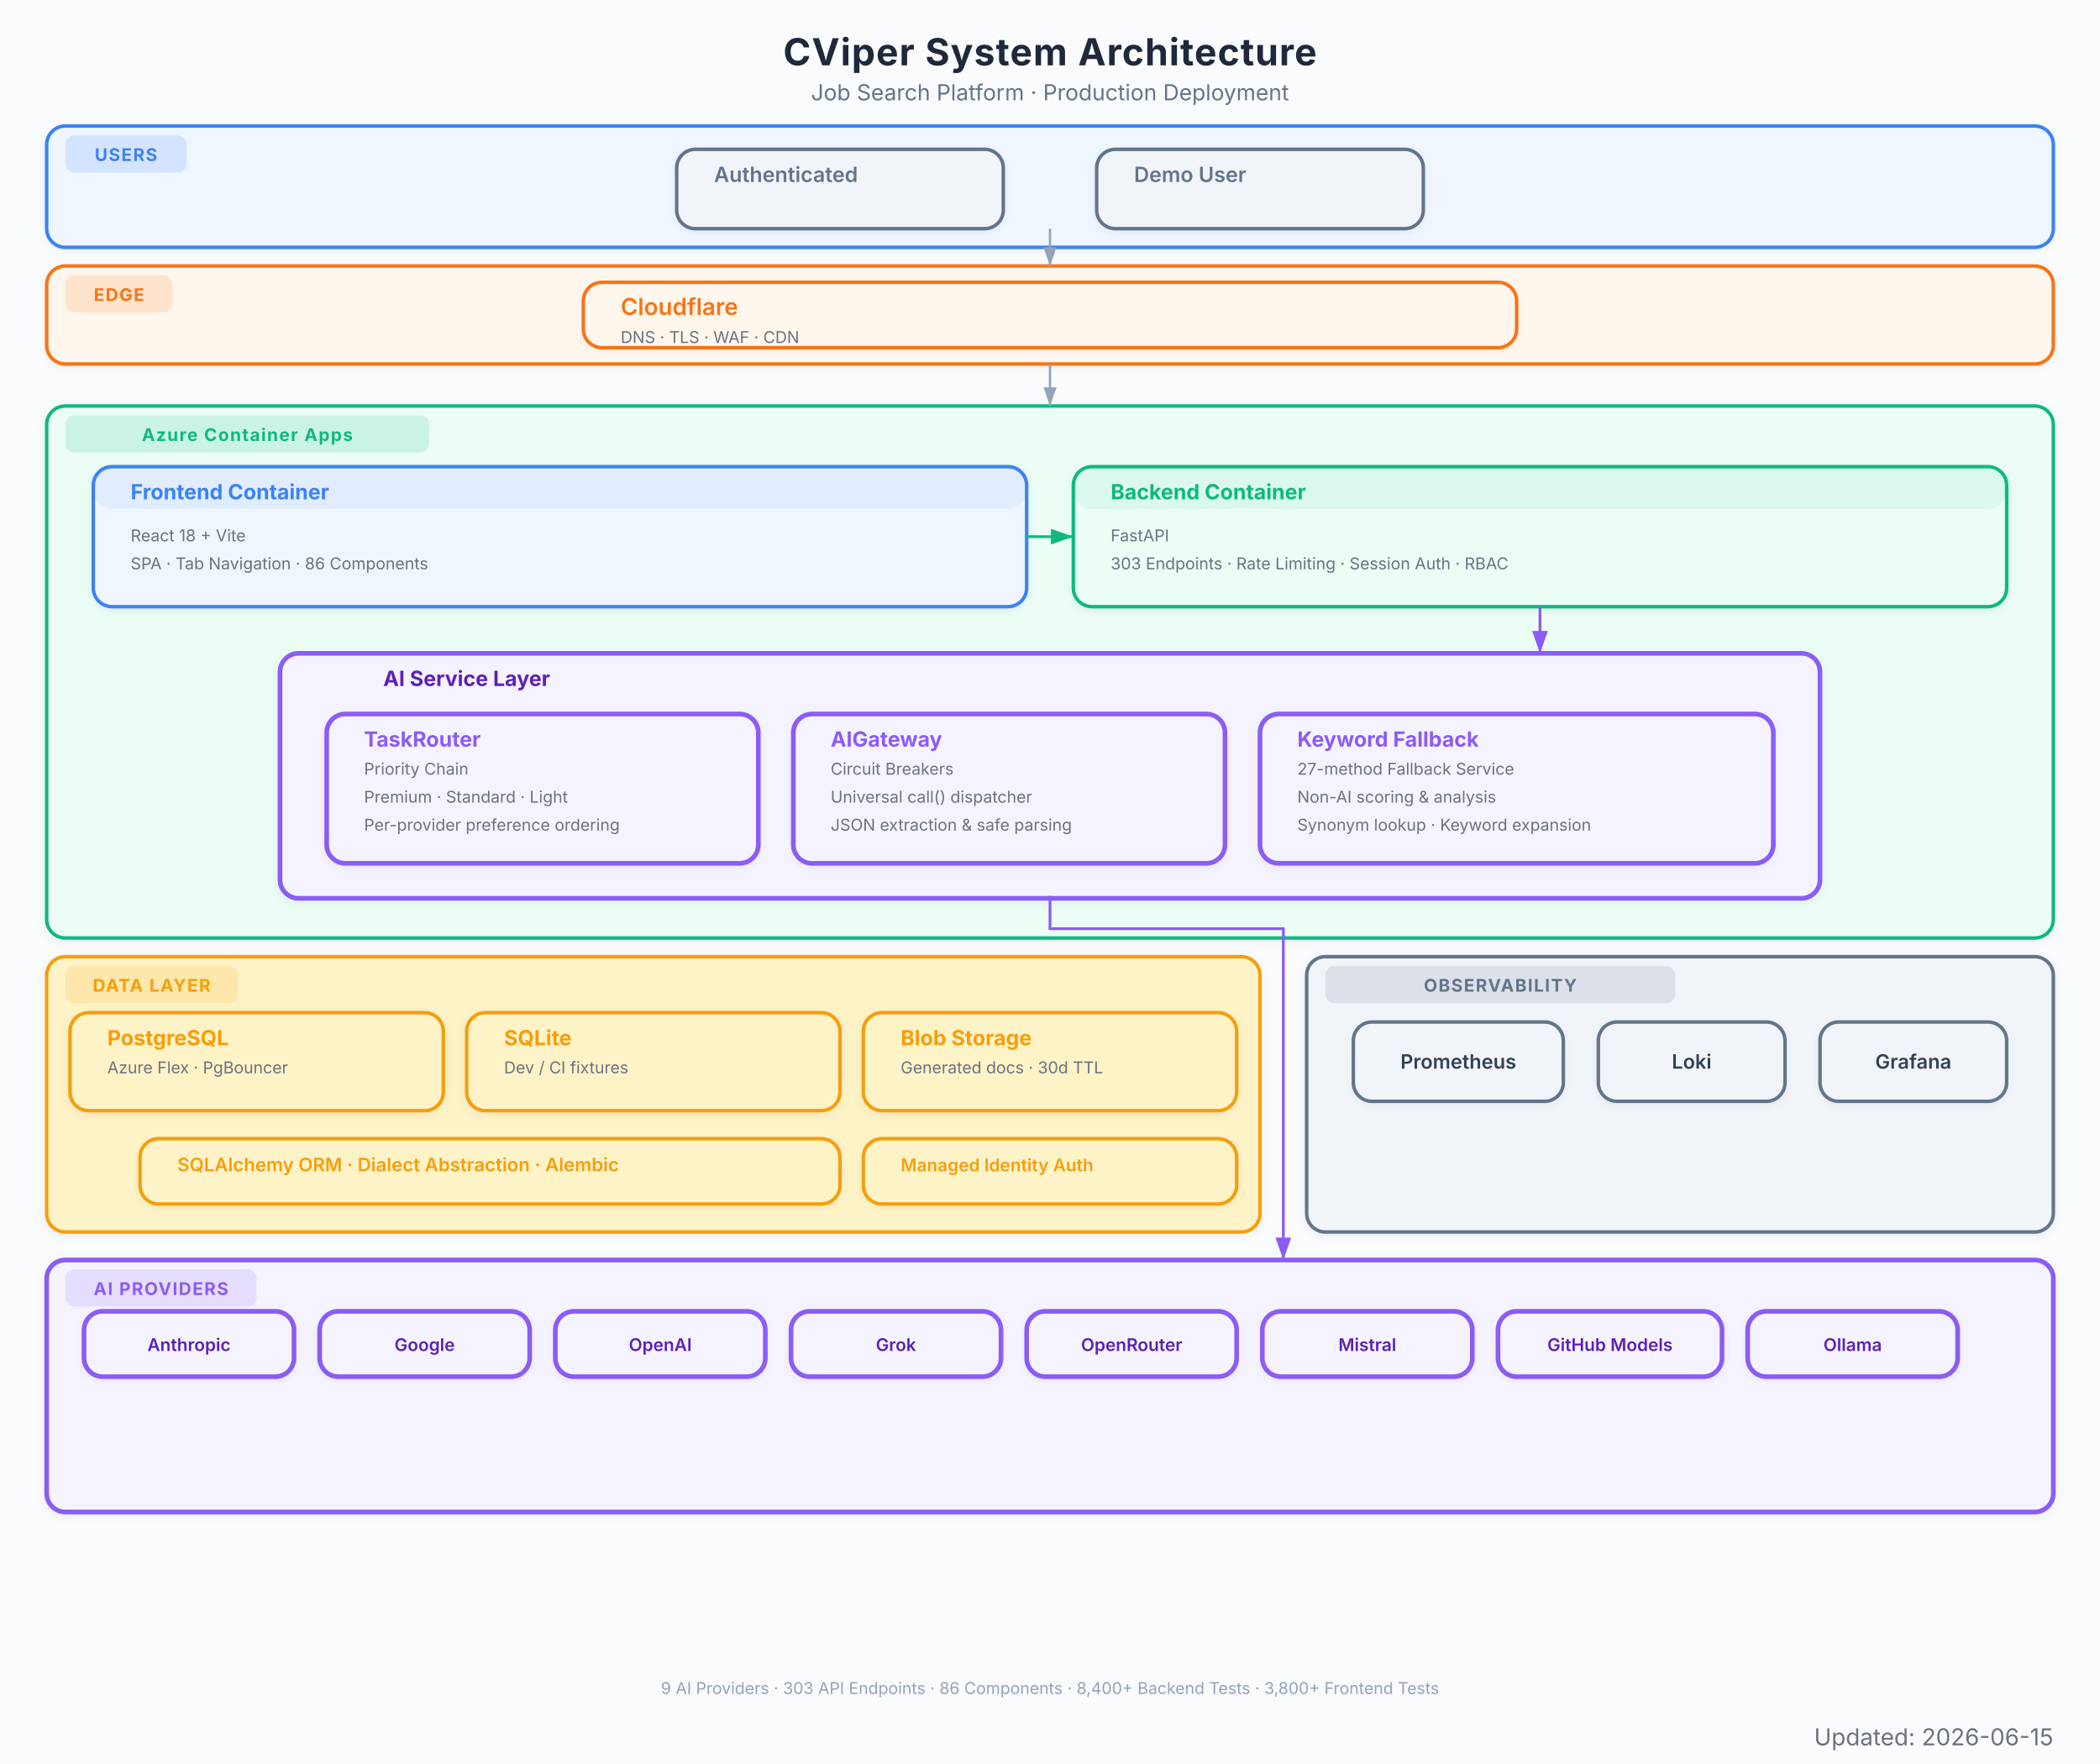
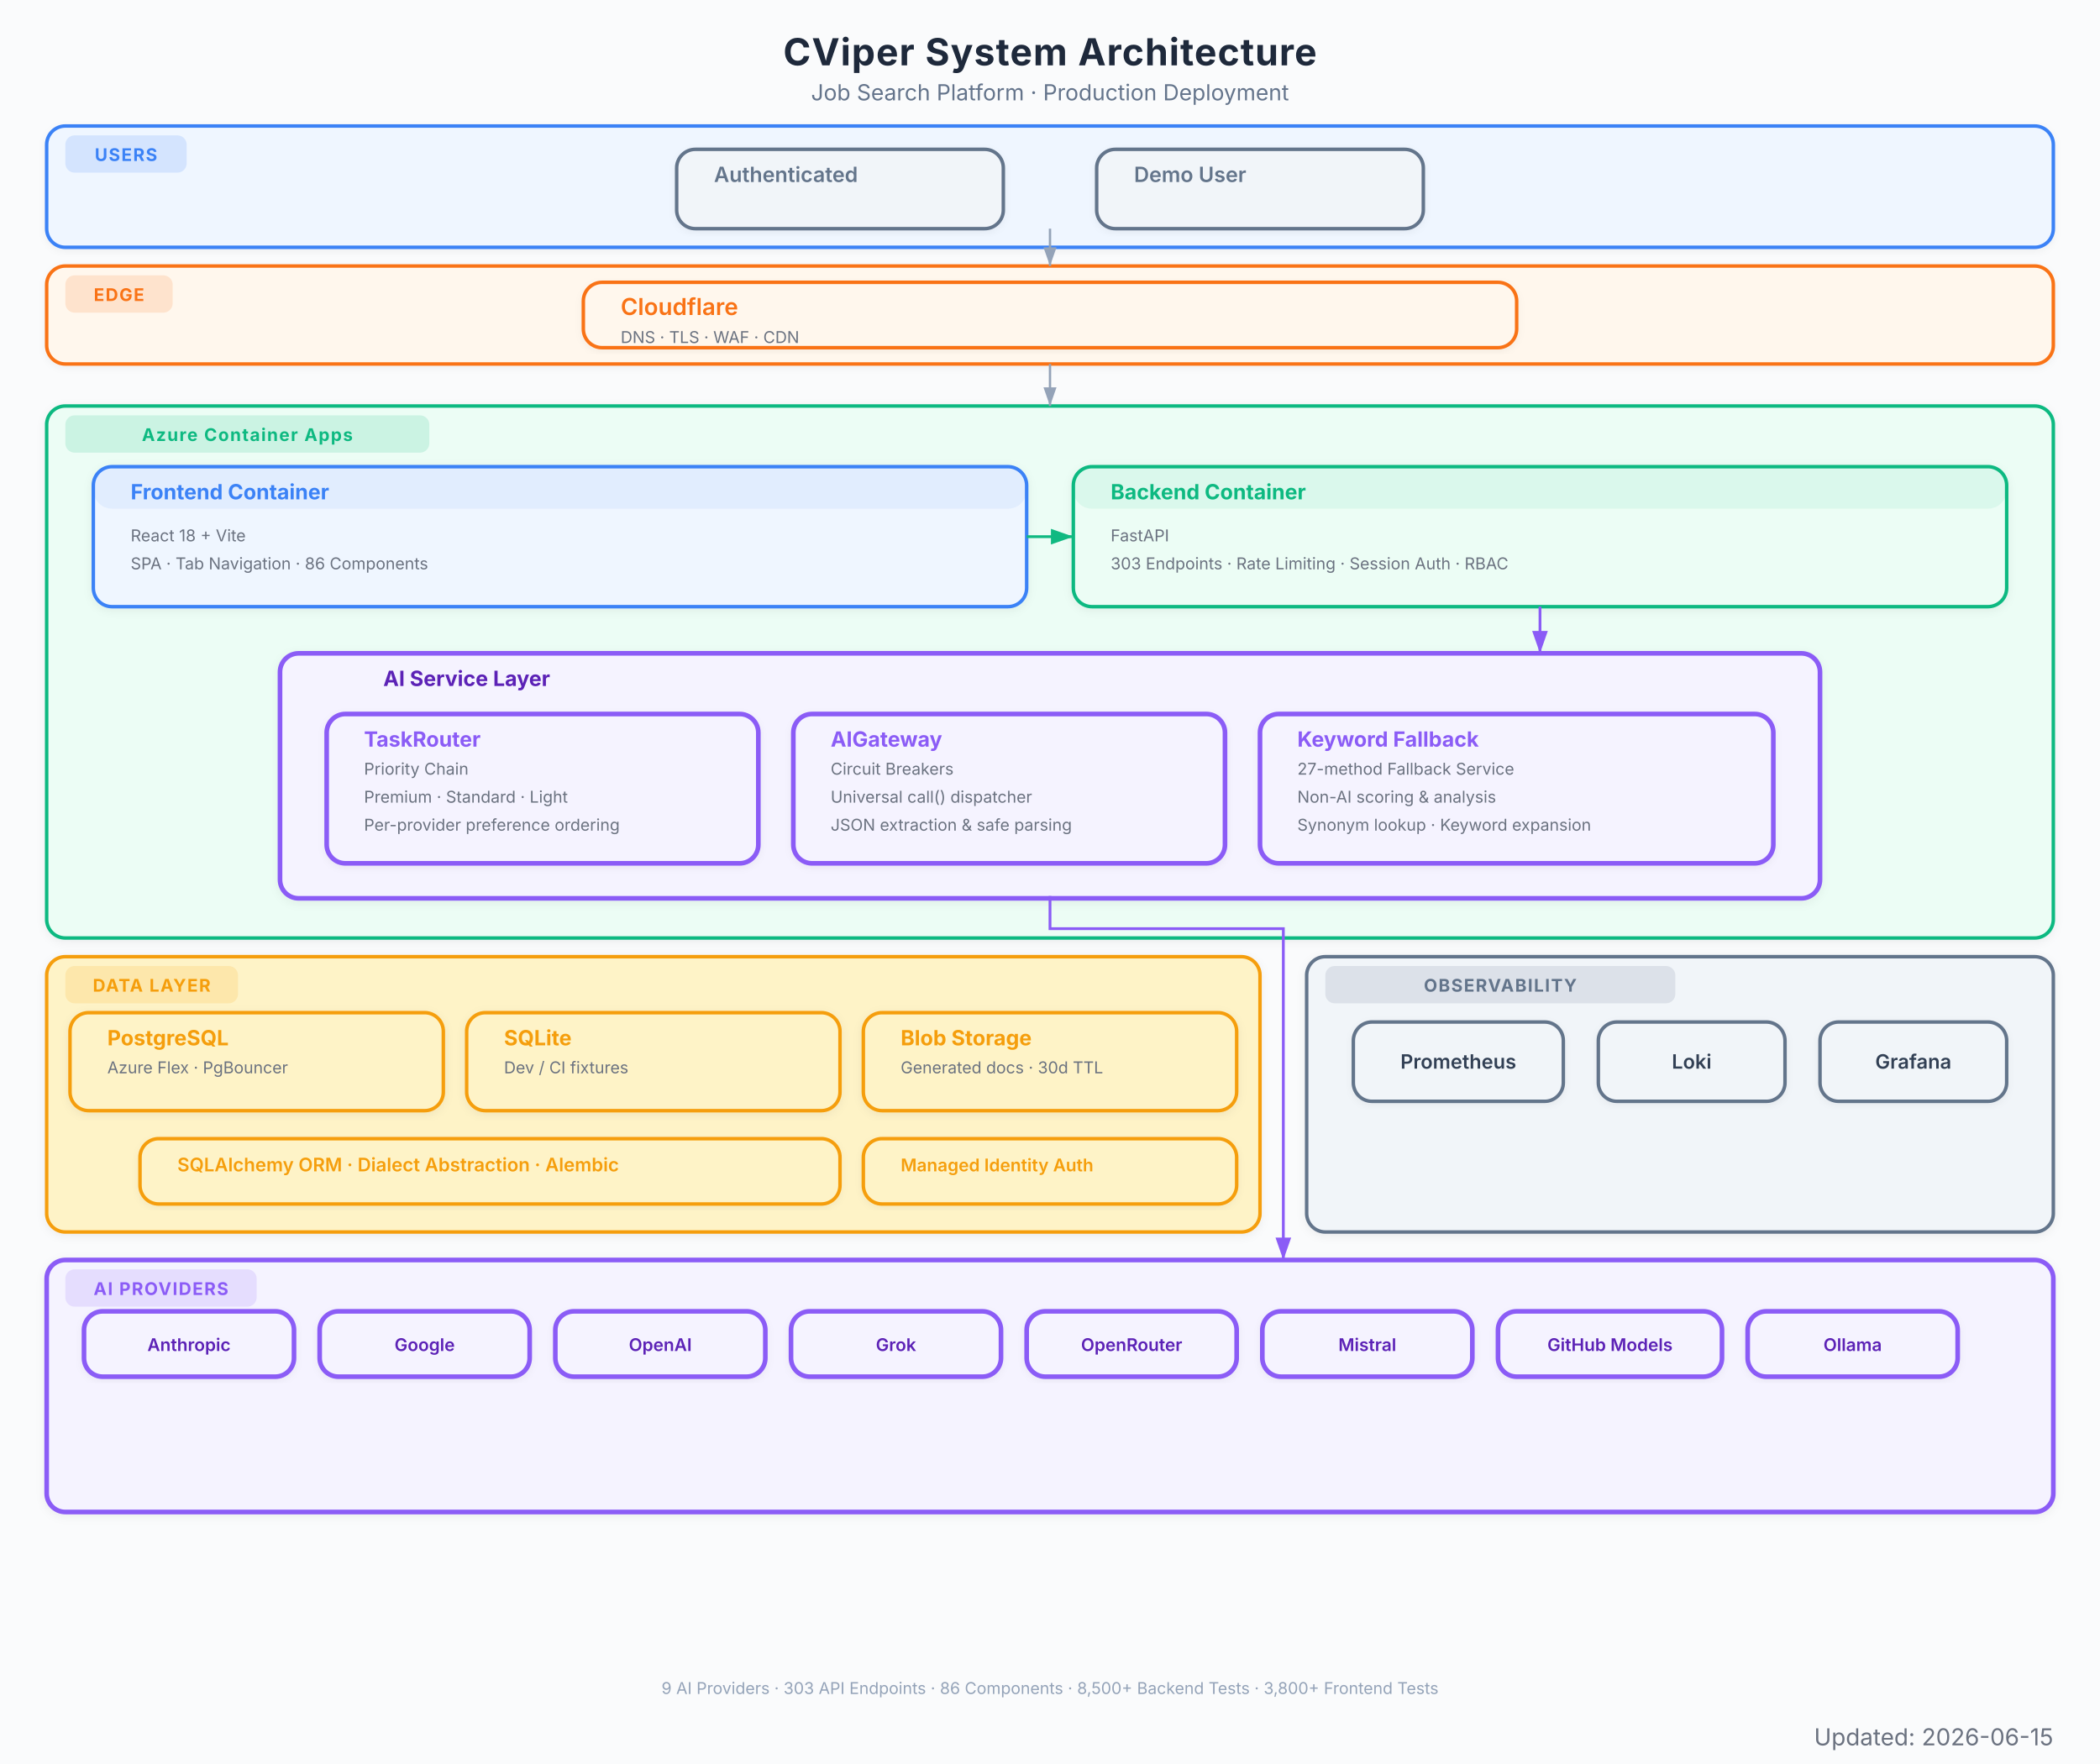
<svg xmlns="http://www.w3.org/2000/svg" viewBox="0 0 900 756" font-family="Inter, system-ui, -apple-system, sans-serif">
  <defs>
    <marker id="arrow" viewBox="0 0 10 7" refX="10" refY="3.5" markerWidth="8" markerHeight="6" orient="auto-start-reverse">
      <path d="M 0 0 L 10 3.5 L 0 7 z" fill="#94a3b8" />
    </marker>
    <marker id="arrow-red" viewBox="0 0 10 7" refX="10" refY="3.5" markerWidth="8" markerHeight="6" orient="auto-start-reverse">
      <path d="M 0 0 L 10 3.5 L 0 7 z" fill="#EF4444" />
    </marker>
    <marker id="arrow-blue" viewBox="0 0 10 7" refX="10" refY="3.5" markerWidth="8" markerHeight="6" orient="auto-start-reverse">
      <path d="M 0 0 L 10 3.5 L 0 7 z" fill="#3B82F6" />
    </marker>
    <marker id="arrow-green" viewBox="0 0 10 7" refX="10" refY="3.5" markerWidth="8" markerHeight="6" orient="auto-start-reverse">
      <path d="M 0 0 L 10 3.5 L 0 7 z" fill="#10B981" />
    </marker>
    <marker id="arrow-amber" viewBox="0 0 10 7" refX="10" refY="3.5" markerWidth="8" markerHeight="6" orient="auto-start-reverse">
      <path d="M 0 0 L 10 3.5 L 0 7 z" fill="#F97316" />
    </marker>
    <marker id="arrow-purple" viewBox="0 0 10 7" refX="10" refY="3.5" markerWidth="8" markerHeight="6" orient="auto-start-reverse">
      <path d="M 0 0 L 10 3.5 L 0 7 z" fill="#8B5CF6" />
    </marker>
    <filter id="shadow">
      <feDropShadow dx="0" dy="1" stdDeviation="2" flood-color="#000" flood-opacity="0.06" />
    </filter>
    <filter id="shadow-lg">
      <feDropShadow dx="0" dy="2" stdDeviation="3.5" flood-color="#000" flood-opacity="0.09" />
    </filter>
    <filter id="shadow-light">
      <feDropShadow dx="0" dy="1" stdDeviation="1.5" flood-color="#000" flood-opacity="0.05" />
    </filter>
  </defs>
  <rect width="900" height="756" fill="#fafbfc" />
  <text x="450" y="28" text-anchor="middle" font-size="16" font-weight="700" fill="#1e293b" letter-spacing="0.4">CViper System Architecture</text>
  <text x="450" y="43" text-anchor="middle" font-size="9.5" fill="#64748b">Job Search Platform  ·  Production Deployment</text>
  <g filter="url(#shadow-light)">
    <rect x="20" y="54" width="860" height="52" rx="8" fill="#eff6ff" stroke="#3B82F6" stroke-width="1.5" />
    <rect x="28" y="58" width="52" height="16" rx="4" fill="#3B82F6" opacity="0.15" />
    <text x="54" y="69" text-anchor="middle" font-size="7.5" font-weight="700" fill="#3B82F6" letter-spacing="0.5">USERS</text>
  </g>
  <g filter="url(#shadow-light)">
    <rect x="290" y="64" width="140" height="34" rx="8" fill="#f1f5f9" stroke="#64748b" stroke-width="1.5" />
    <rect x="290" y="64" width="140" height="0" rx="8" fill="#64748b" opacity="0.08" />
    <text x="306" y="78" font-size="9" font-weight="600" fill="#64748b">Authenticated</text>
  </g>
  <g filter="url(#shadow-light)">
    <rect x="470" y="64" width="140" height="34" rx="8" fill="#f1f5f9" stroke="#64748b" stroke-width="1.5" />
    <rect x="470" y="64" width="140" height="0" rx="8" fill="#64748b" opacity="0.08" />
    <text x="486" y="78" font-size="9" font-weight="600" fill="#64748b">Demo User</text>
  </g>
  <g filter="url(#shadow-light)">
    <rect x="20" y="114" width="860" height="42" rx="8" fill="#fff7ed" stroke="#F97316" stroke-width="1.5" />
    <rect x="28" y="118" width="46" height="16" rx="4" fill="#F97316" opacity="0.15" />
    <text x="51" y="129" text-anchor="middle" font-size="7.5" font-weight="700" fill="#F97316" letter-spacing="0.5">EDGE</text>
  </g>
  <g filter="url(#shadow-light)">
    <rect x="250" y="121" width="400" height="28" rx="8" fill="#fff7ed" stroke="#F97316" stroke-width="1.5" />
    <rect x="250" y="121" width="400" height="0" rx="8" fill="#F97316" opacity="0.08" />
    <text x="266" y="135" font-size="10" font-weight="600" fill="#F97316">Cloudflare</text>
    <text x="266" y="147" font-size="7" fill="#6b7280">DNS  ·  TLS  ·  WAF  ·  CDN</text>
  </g>
  <g filter="url(#shadow)">
    <rect x="20" y="174" width="860" height="228" rx="8" fill="#ecfdf5" stroke="#10B981" stroke-width="1.5" />
    <rect x="28" y="178" width="156" height="16" rx="4" fill="#10B981" opacity="0.15" />
    <text x="106" y="189" text-anchor="middle" font-size="7.5" font-weight="700" fill="#10B981" letter-spacing="0.5">Azure Container Apps</text>
  </g>
  <g filter="url(#shadow)">
    <rect x="40" y="200" width="400" height="60" rx="8" fill="#eff6ff" stroke="#3B82F6" stroke-width="1.5" />
    <rect x="40" y="200" width="400" height="18" rx="8" fill="#3B82F6" opacity="0.08" />
    <text x="56" y="214" font-size="9" font-weight="700" fill="#3B82F6">Frontend Container</text>
    <text x="56" y="232" font-size="7" fill="#6b7280">React 18 + Vite</text>
    <text x="56" y="244" font-size="7" fill="#6b7280">SPA  ·  Tab Navigation  ·  86 Components</text>
  </g>
  <g filter="url(#shadow)">
    <rect x="460" y="200" width="400" height="60" rx="8" fill="#ecfdf5" stroke="#10B981" stroke-width="1.5" />
    <rect x="460" y="200" width="400" height="18" rx="8" fill="#10B981" opacity="0.08" />
    <text x="476" y="214" font-size="9" font-weight="700" fill="#10B981">Backend Container</text>
    <text x="476" y="232" font-size="7" fill="#6b7280">FastAPI</text>
    <text x="476" y="244" font-size="7" fill="#6b7280">303 Endpoints  ·  Rate Limiting  ·  Session Auth  ·  RBAC</text>
  </g>
  <g filter="url(#shadow)">
    <rect x="120" y="280" width="660" height="105" rx="8" fill="#f5f3ff" stroke="#8B5CF6" stroke-width="2" />
    <text x="200" y="294" text-anchor="middle" font-size="9" font-weight="700" fill="#5b21b6">AI Service Layer</text>
  </g>
  <g filter="url(#shadow-light)">
    <rect x="140" y="306" width="185" height="64" rx="8" fill="#f5f3ff" stroke="#8B5CF6" stroke-width="2" />
    <rect x="140" y="306" width="185" height="0" rx="8" fill="#8B5CF6" opacity="0.08" />
    <text x="156" y="320" font-size="9" font-weight="700" fill="#8B5CF6">TaskRouter</text>
    <text x="156" y="332" font-size="7" fill="#6b7280">Priority Chain</text>
    <text x="156" y="344" font-size="7" fill="#6b7280">Premium  ·  Standard  ·  Light</text>
    <text x="156" y="356" font-size="7" fill="#6b7280">Per-provider preference ordering</text>
  </g>
  <g filter="url(#shadow-light)">
    <rect x="340" y="306" width="185" height="64" rx="8" fill="#f5f3ff" stroke="#8B5CF6" stroke-width="2" />
    <rect x="340" y="306" width="185" height="0" rx="8" fill="#8B5CF6" opacity="0.08" />
    <text x="356" y="320" font-size="9" font-weight="700" fill="#8B5CF6">AIGateway</text>
    <text x="356" y="332" font-size="7" fill="#6b7280">Circuit Breakers</text>
    <text x="356" y="344" font-size="7" fill="#6b7280">Universal call() dispatcher</text>
    <text x="356" y="356" font-size="7" fill="#6b7280">JSON extraction &amp; safe parsing</text>
  </g>
  <g filter="url(#shadow-light)">
    <rect x="540" y="306" width="220" height="64" rx="8" fill="#f5f3ff" stroke="#8B5CF6" stroke-width="2" />
    <rect x="540" y="306" width="220" height="0" rx="8" fill="#8B5CF6" opacity="0.08" />
    <text x="556" y="320" font-size="9" font-weight="700" fill="#8B5CF6">Keyword Fallback</text>
    <text x="556" y="332" font-size="7" fill="#6b7280">27-method Fallback Service</text>
    <text x="556" y="344" font-size="7" fill="#6b7280">Non-AI scoring &amp; analysis</text>
    <text x="556" y="356" font-size="7" fill="#6b7280">Synonym lookup · Keyword expansion</text>
  </g>
  <g filter="url(#shadow)">
    <rect x="20" y="410" width="520" height="118" rx="8" fill="#fef3c7" stroke="#F59E0B" stroke-width="1.5" />
    <rect x="28" y="414" width="74" height="16" rx="4" fill="#F59E0B" opacity="0.15" />
    <text x="65" y="425" text-anchor="middle" font-size="7.5" font-weight="700" fill="#F59E0B" letter-spacing="0.5">DATA LAYER</text>
  </g>
  <g filter="url(#shadow)">
    <rect x="30" y="434" width="160" height="42" rx="8" fill="#fef3c7" stroke="#F59E0B" stroke-width="1.5" />
    <rect x="30" y="434" width="160" height="0" rx="8" fill="#F59E0B" opacity="0" />
    <text x="46" y="448" font-size="9" font-weight="700" fill="#F59E0B">PostgreSQL</text>
    <text x="46" y="460" font-size="7" fill="#6b7280">Azure Flex  ·  PgBouncer</text>
  </g>
  <g filter="url(#shadow)">
    <rect x="200" y="434" width="160" height="42" rx="8" fill="#fef3c7" stroke="#F59E0B" stroke-width="1.5" />
    <rect x="200" y="434" width="160" height="0" rx="8" fill="#F59E0B" opacity="0" />
    <text x="216" y="448" font-size="9" font-weight="700" fill="#F59E0B">SQLite</text>
    <text x="216" y="460" font-size="7" fill="#6b7280">Dev / CI fixtures</text>
  </g>
  <g filter="url(#shadow)">
    <rect x="370" y="434" width="160" height="42" rx="8" fill="#fef3c7" stroke="#F59E0B" stroke-width="1.5" />
    <rect x="370" y="434" width="160" height="0" rx="8" fill="#F59E0B" opacity="0" />
    <text x="386" y="448" font-size="9" font-weight="700" fill="#F59E0B">Blob Storage</text>
    <text x="386" y="460" font-size="7" fill="#6b7280">Generated docs  ·  30d TTL</text>
  </g>
  <g filter="url(#shadow-light)">
    <rect x="60" y="488" width="300" height="28" rx="8" fill="#fef3c7" stroke="#F59E0B" stroke-width="1.5" />
    <rect x="60" y="488" width="300" height="0" rx="8" fill="#F59E0B" opacity="0" />
    <text x="76" y="502" font-size="8" font-weight="600" fill="#F59E0B">SQLAlchemy ORM  ·  Dialect Abstraction  ·  Alembic</text>
  </g>
  <g filter="url(#shadow-light)">
    <rect x="370" y="488" width="160" height="28" rx="8" fill="#fef3c7" stroke="#F59E0B" stroke-width="1.5" />
    <rect x="370" y="488" width="160" height="0" rx="8" fill="#F59E0B" opacity="0" />
    <text x="386" y="502" font-size="7.5" font-weight="600" fill="#F59E0B">Managed Identity Auth</text>
  </g>
  <g filter="url(#shadow)">
    <rect x="20" y="540" width="860" height="108" rx="8" fill="#f5f3ff" stroke="#8B5CF6" stroke-width="2" />
    <rect x="28" y="544" width="82" height="16" rx="4" fill="#8B5CF6" opacity="0.15" />
    <text x="69" y="555" text-anchor="middle" font-size="7.5" font-weight="700" fill="#8B5CF6" letter-spacing="0.5">AI PROVIDERS</text>
  </g>
  <g filter="url(#shadow-light)">
    <rect x="36" y="562" width="90" height="28" rx="8" fill="#f5f3ff" stroke="#8B5CF6" stroke-width="2" />
    <text x="81" y="579" text-anchor="middle" font-size="7.5" font-weight="600" fill="#5b21b6">Anthropic</text>
  </g>
  <g filter="url(#shadow-light)">
    <rect x="137" y="562" width="90" height="28" rx="8" fill="#f5f3ff" stroke="#8B5CF6" stroke-width="2" />
    <text x="182" y="579" text-anchor="middle" font-size="7.5" font-weight="600" fill="#5b21b6">Google</text>
  </g>
  <g filter="url(#shadow-light)">
    <rect x="238" y="562" width="90" height="28" rx="8" fill="#f5f3ff" stroke="#8B5CF6" stroke-width="2" />
    <text x="283" y="579" text-anchor="middle" font-size="7.5" font-weight="600" fill="#5b21b6">OpenAI</text>
  </g>
  <g filter="url(#shadow-light)">
    <rect x="339" y="562" width="90" height="28" rx="8" fill="#f5f3ff" stroke="#8B5CF6" stroke-width="2" />
    <text x="384" y="579" text-anchor="middle" font-size="7.5" font-weight="600" fill="#5b21b6">Grok</text>
  </g>
  <g filter="url(#shadow-light)">
    <rect x="440" y="562" width="90" height="28" rx="8" fill="#f5f3ff" stroke="#8B5CF6" stroke-width="2" />
    <text x="485" y="579" text-anchor="middle" font-size="7.5" font-weight="600" fill="#5b21b6">OpenRouter</text>
  </g>
  <g filter="url(#shadow-light)">
    <rect x="541" y="562" width="90" height="28" rx="8" fill="#f5f3ff" stroke="#8B5CF6" stroke-width="2" />
    <text x="586" y="579" text-anchor="middle" font-size="7.5" font-weight="600" fill="#5b21b6">Mistral</text>
  </g>
  <g filter="url(#shadow-light)">
    <rect x="642" y="562" width="96" height="28" rx="8" fill="#f5f3ff" stroke="#8B5CF6" stroke-width="2" />
    <text x="690" y="579" text-anchor="middle" font-size="7.5" font-weight="600" fill="#5b21b6">GitHub Models</text>
  </g>
  <g filter="url(#shadow-light)">
    <rect x="749" y="562" width="90" height="28" rx="8" fill="#f5f3ff" stroke="#8B5CF6" stroke-width="2" />
    <text x="794" y="579" text-anchor="middle" font-size="7.5" font-weight="600" fill="#5b21b6">Ollama</text>
  </g>
  <g filter="url(#shadow)">
    <rect x="560" y="410" width="320" height="118" rx="8" fill="#f1f5f9" stroke="#64748b" stroke-width="1.5" />
    <rect x="568" y="414" width="150" height="16" rx="4" fill="#64748b" opacity="0.15" />
    <text x="643" y="425" text-anchor="middle" font-size="7.5" font-weight="700" fill="#64748b" letter-spacing="0.5">OBSERVABILITY</text>
  </g>
  <g filter="url(#shadow-light)">
    <rect x="580" y="438" width="90" height="34" rx="8" fill="#f1f5f9" stroke="#64748b" stroke-width="1.5" />
    <text x="625" y="458" text-anchor="middle" font-size="8.5" font-weight="600" fill="#334155">Prometheus</text>
  </g>
  <g filter="url(#shadow-light)">
    <rect x="685" y="438" width="80" height="34" rx="8" fill="#f1f5f9" stroke="#64748b" stroke-width="1.5" />
    <text x="725" y="458" text-anchor="middle" font-size="8.5" font-weight="600" fill="#334155">Loki</text>
  </g>
  <g filter="url(#shadow-light)">
    <rect x="780" y="438" width="80" height="34" rx="8" fill="#f1f5f9" stroke="#64748b" stroke-width="1.5" />
    <text x="820" y="458" text-anchor="middle" font-size="8.5" font-weight="600" fill="#334155">Grafana</text>
  </g>
  <path d="M 450 98 L 450 114" stroke="#94a3b8" stroke-width="1.0" fill="none" marker-end="url(#arrow)" />
  <path d="M 450 156 L 450 174" stroke="#94a3b8" stroke-width="1.0" fill="none" marker-end="url(#arrow)" />
  <path d="M 440 230 L 460 230" stroke="#10B981" stroke-width="1.2" fill="none" marker-end="url(#arrow-green)" />
  <path d="M 660 260 L 660 280" stroke="#8B5CF6" stroke-width="1.2" fill="none" marker-end="url(#arrow-purple)" />
  <path d="M 450 384 L 450 398 L 550 398 L 550 532 L 550 540" stroke="#8B5CF6" stroke-width="1.2" fill="none" marker-end="url(#arrow-purple)" />
-   <text x="450" y="726" text-anchor="middle" font-size="7" fill="#94a3b8">9 AI Providers  ·  303 API Endpoints  ·  86 Components  ·  8,400+ Backend Tests  ·  3,800+ Frontend Tests</text>
+   <text x="450" y="726" text-anchor="middle" font-size="7" fill="#94a3b8">9 AI Providers  ·  303 API Endpoints  ·  86 Components  ·  8,500+ Backend Tests  ·  3,800+ Frontend Tests</text>
  <text x="880" y="748" text-anchor="end" font-size="10" fill="#6B7280">Updated: 2026-06-15</text>
</svg>
